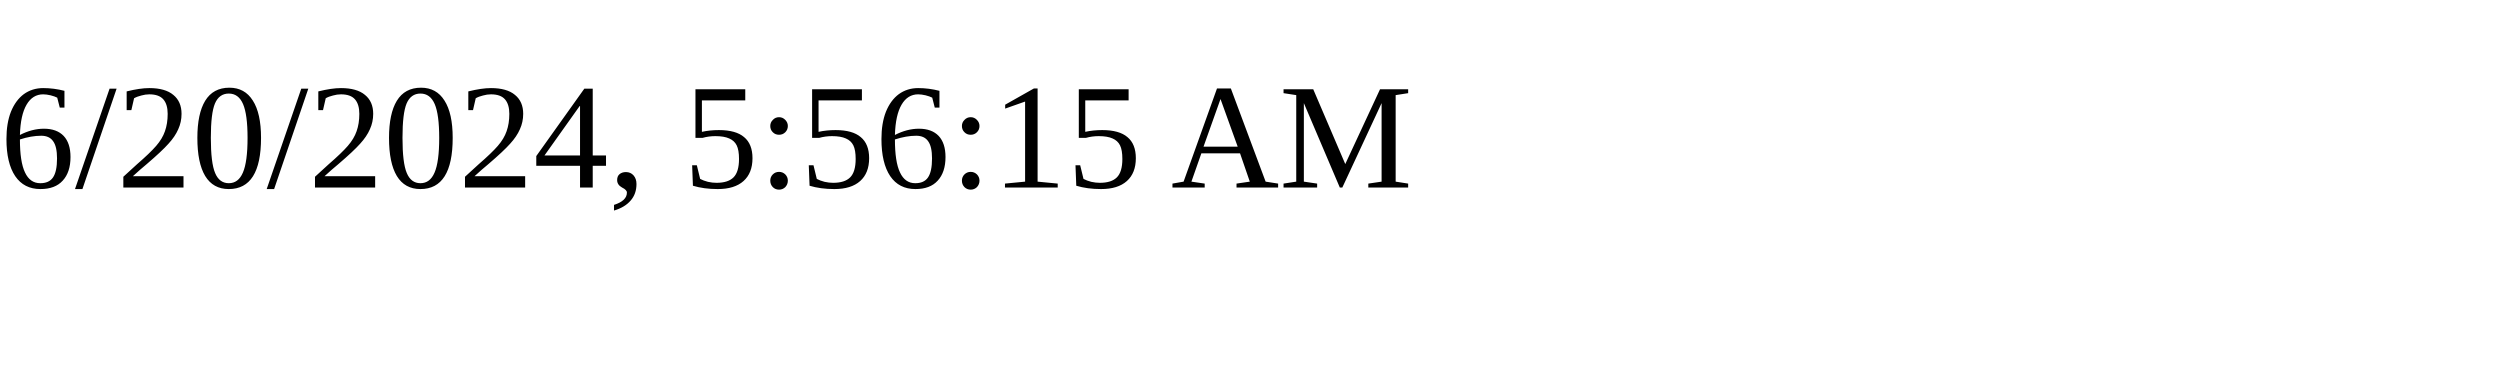
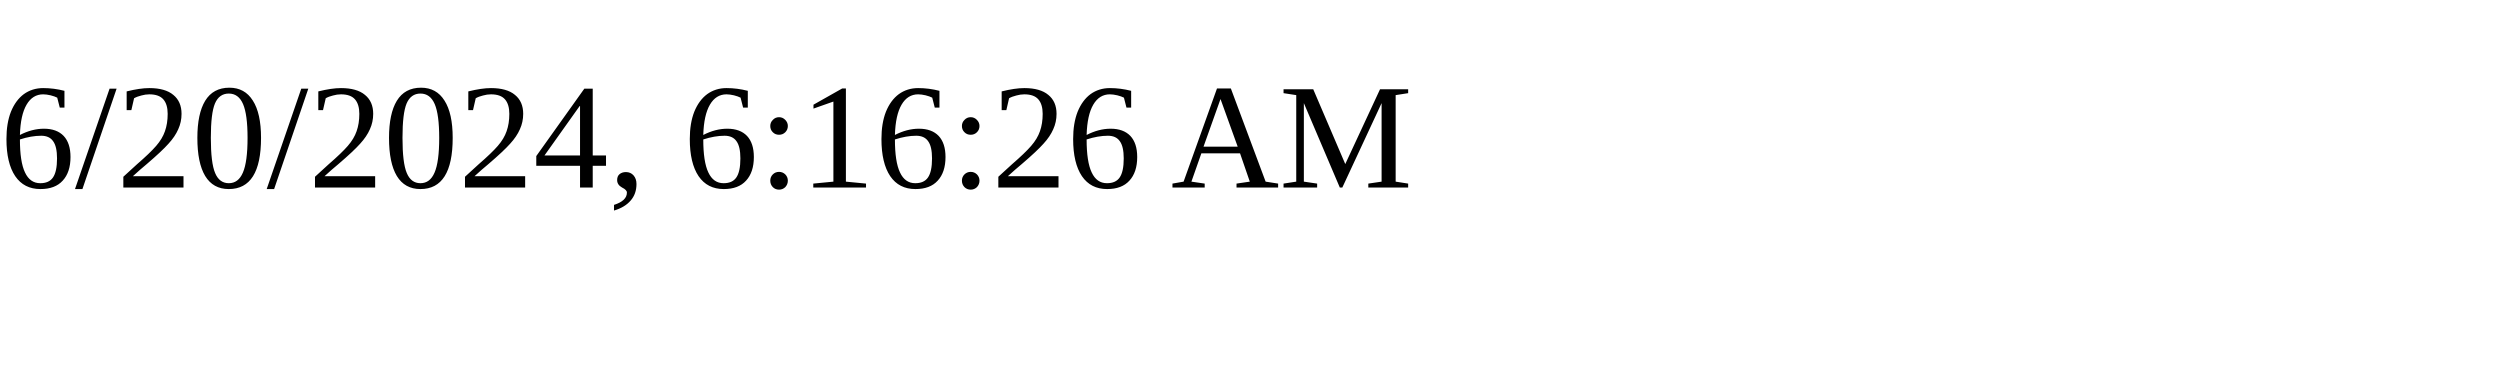
<svg xmlns="http://www.w3.org/2000/svg" height="30" width="200">
-   <text x="0" y="15">6/20/2024, 5:56:15 AM</text>
+   <text x="0" y="15">6/20/2024, 6:16:26 AM</text>
</svg>
